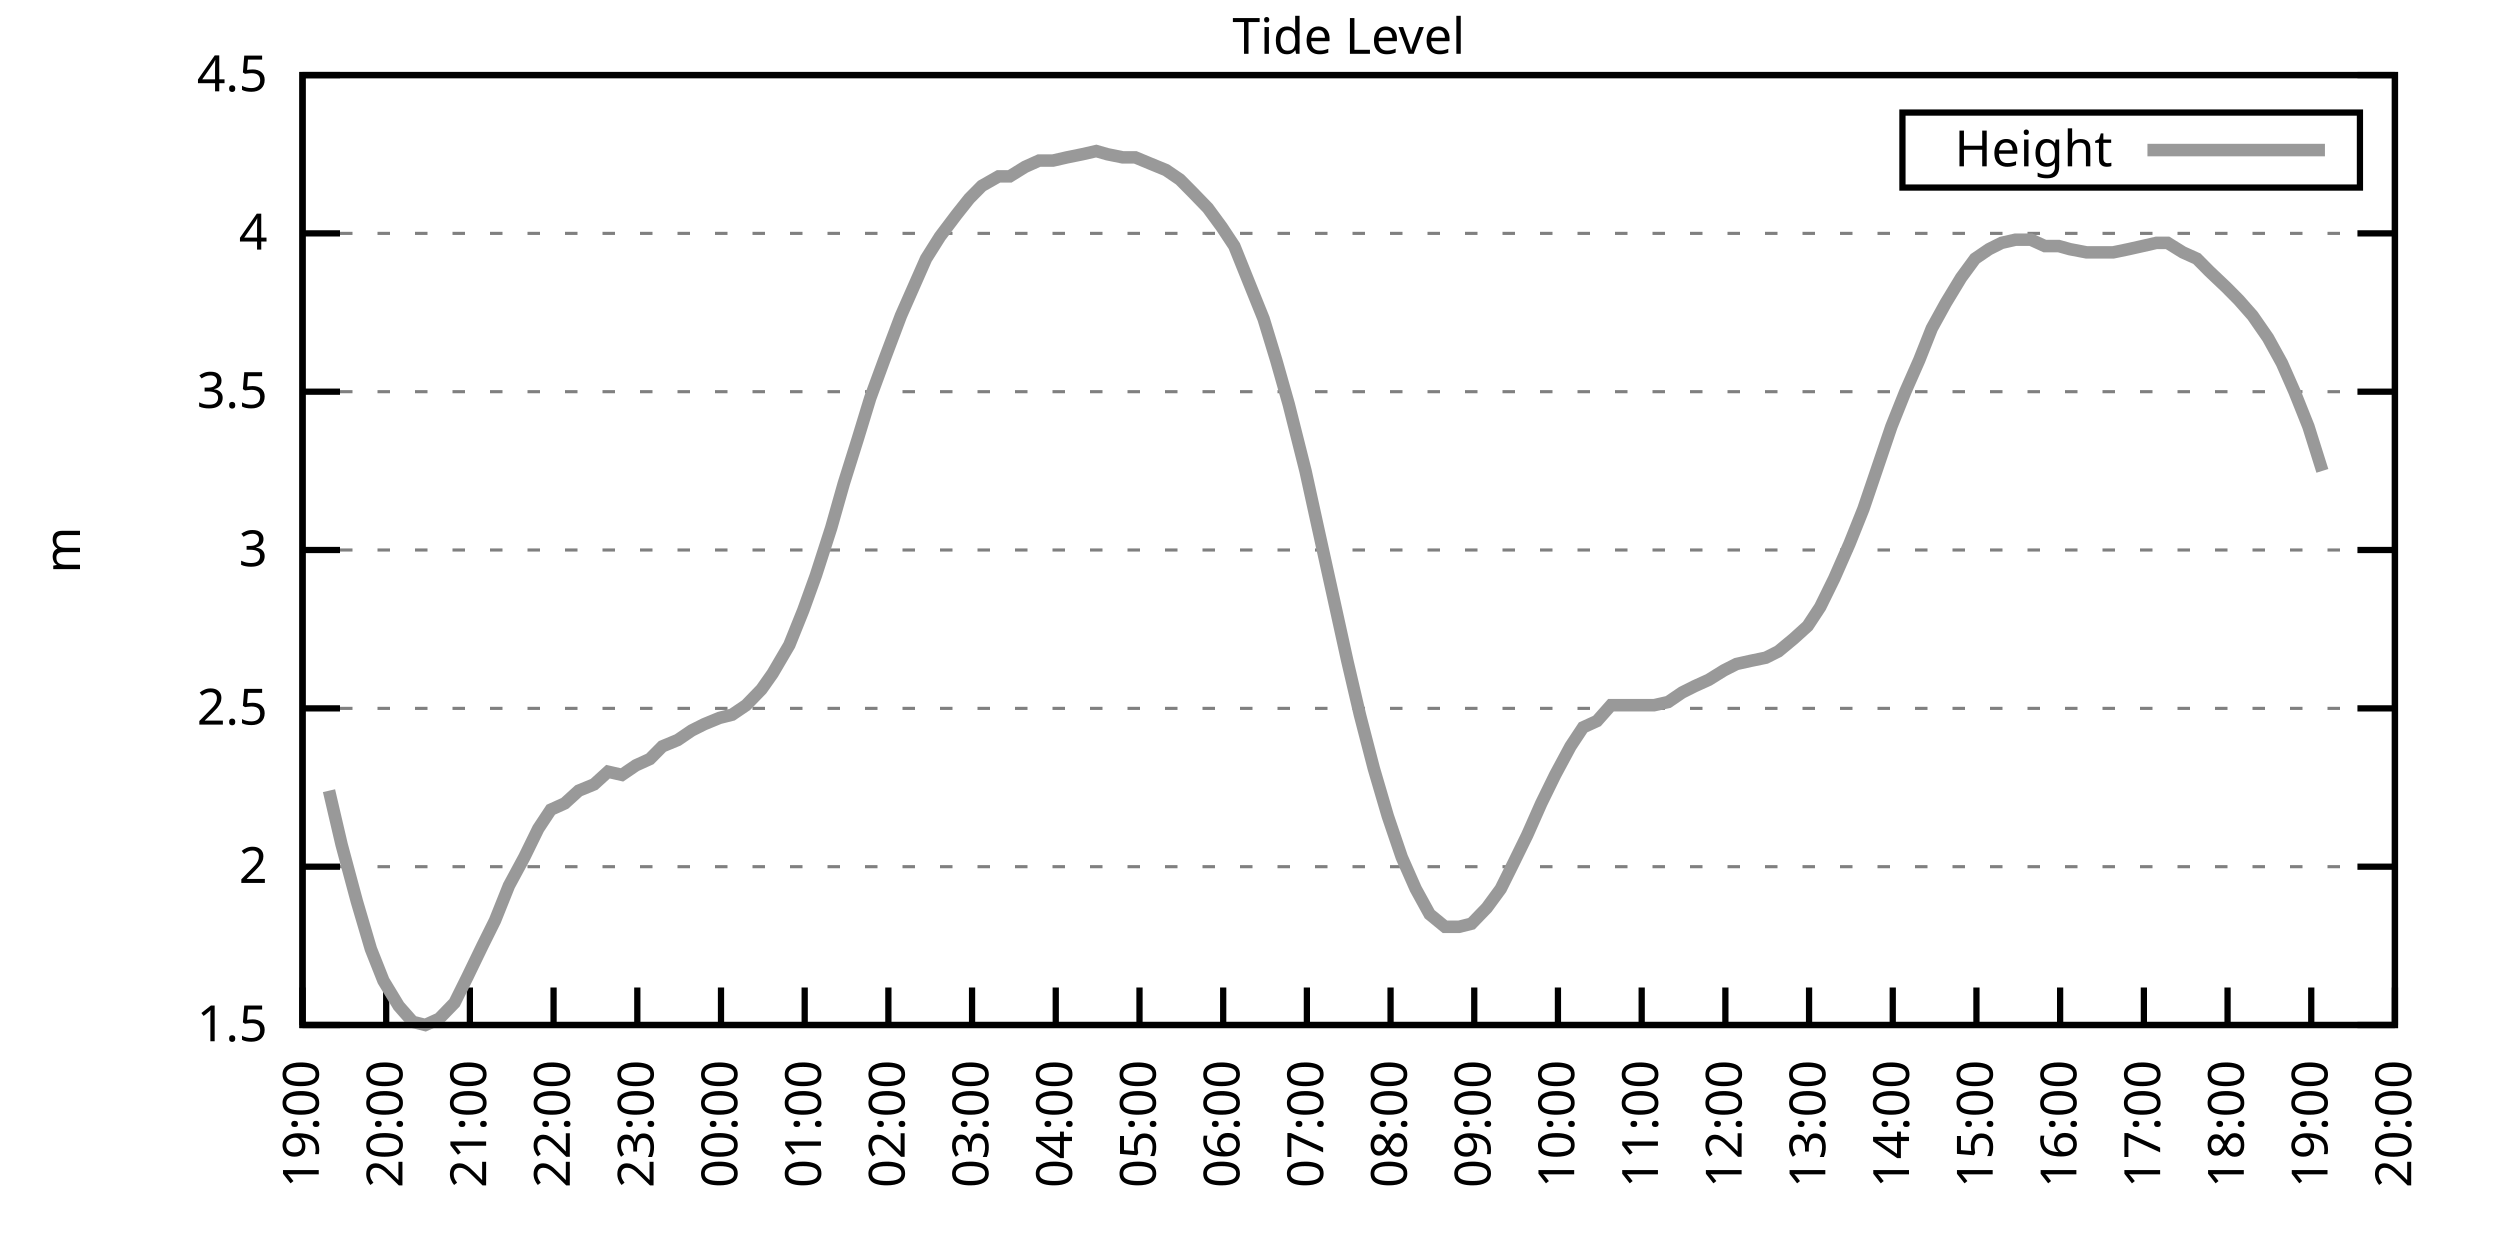
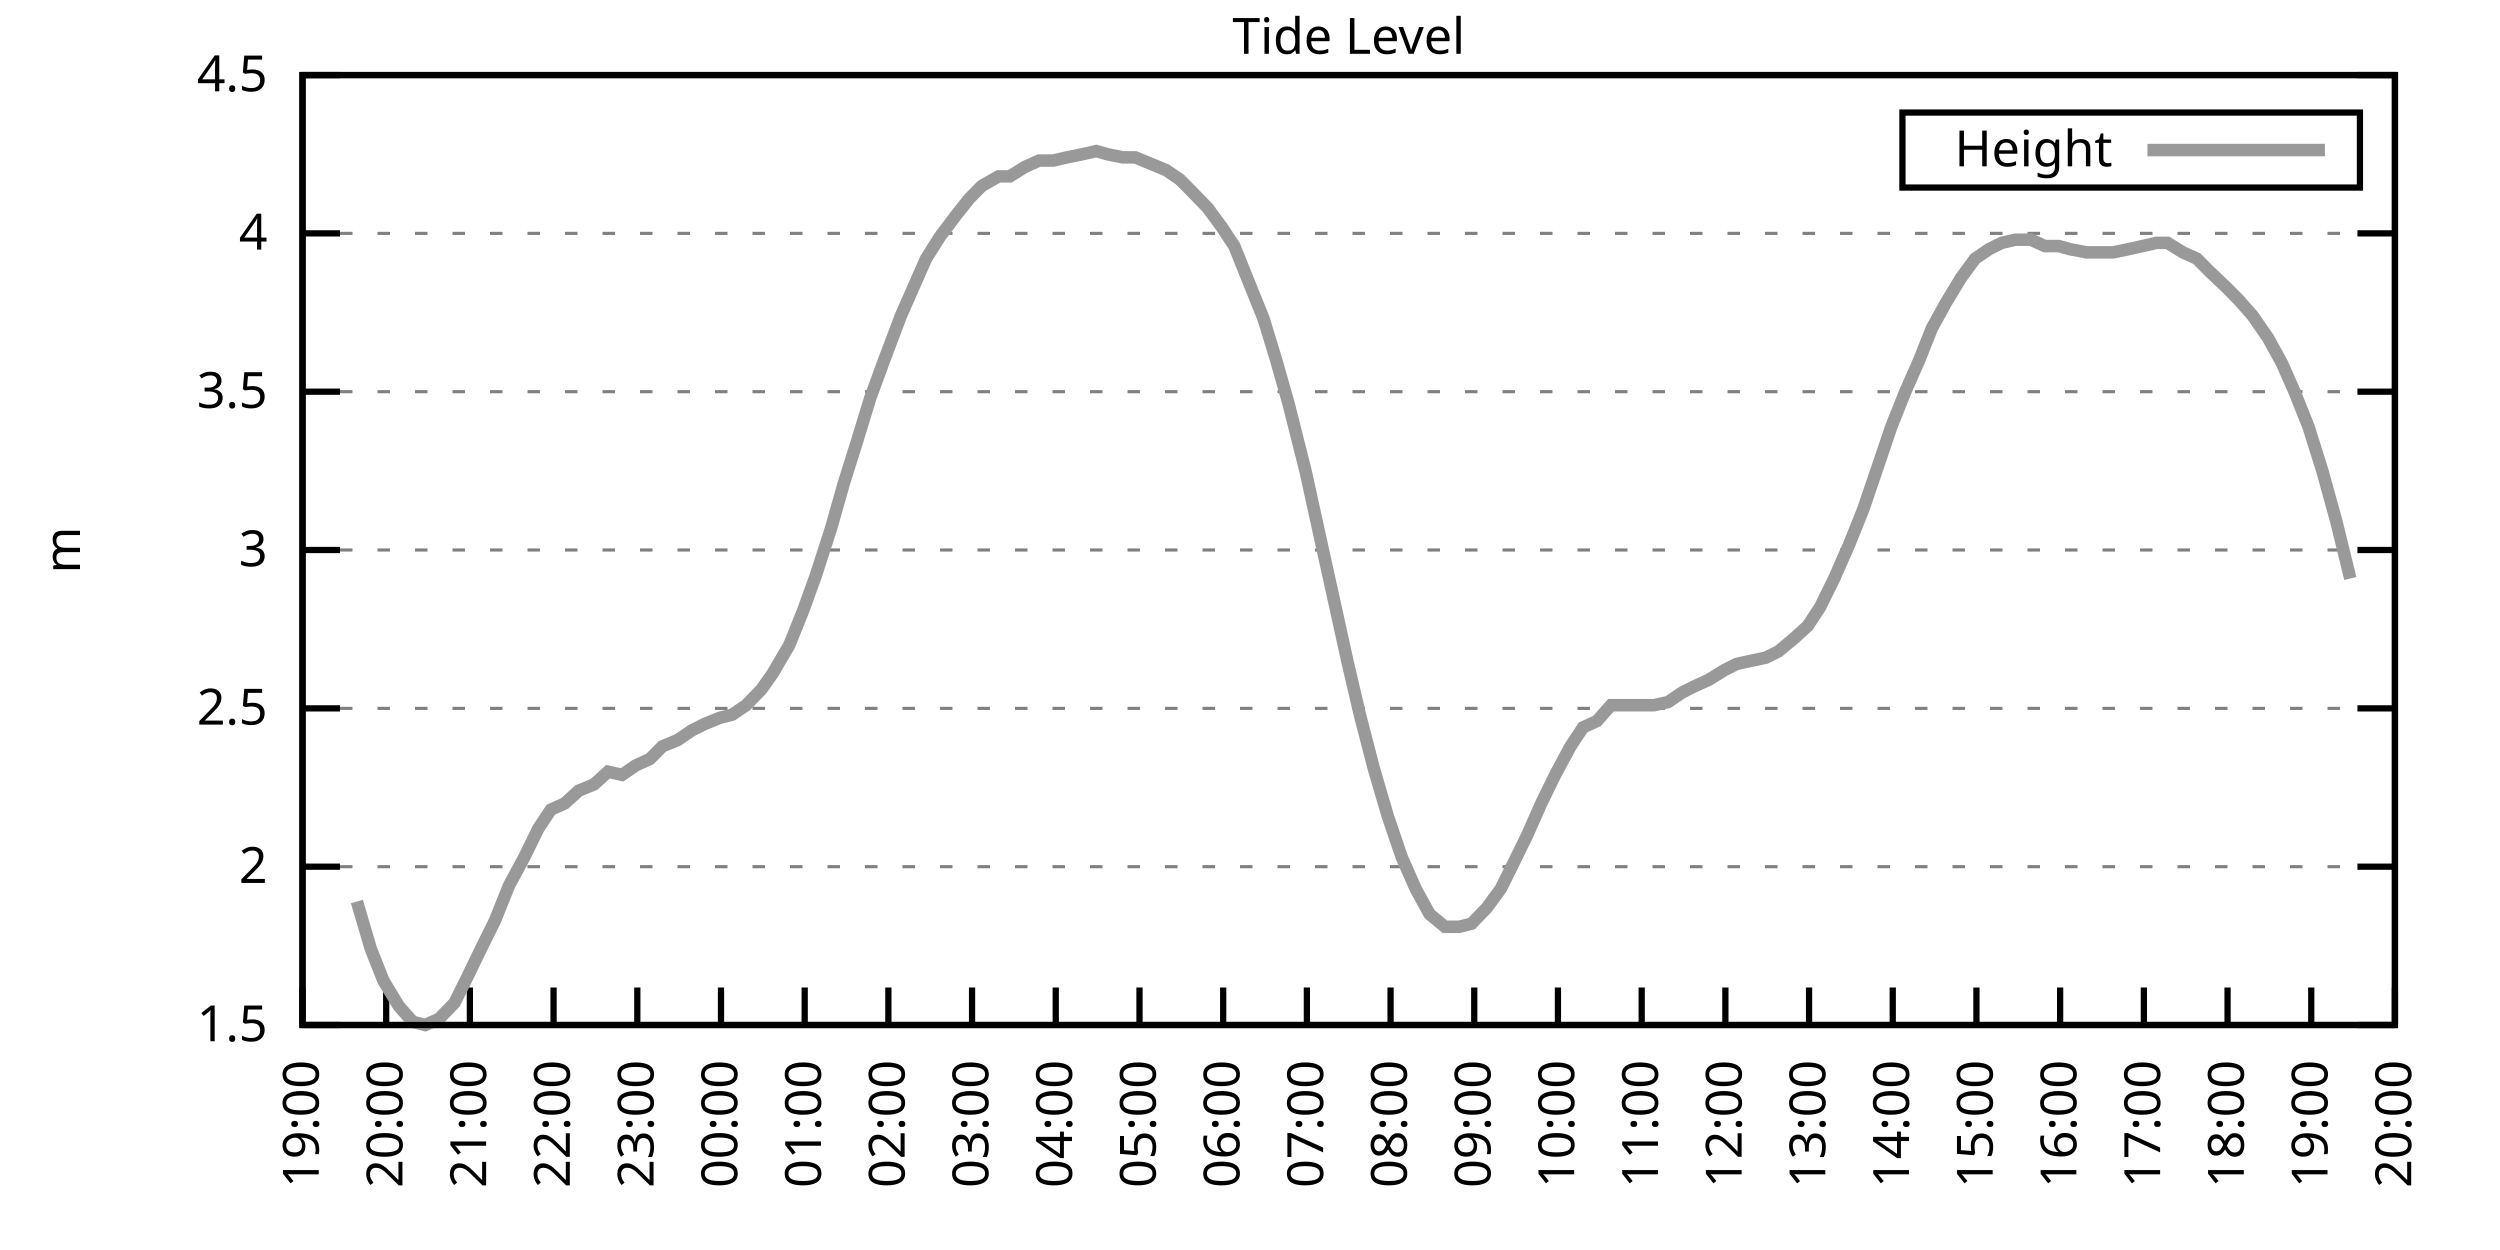
<svg xmlns="http://www.w3.org/2000/svg" xmlns:xlink="http://www.w3.org/1999/xlink" width="400" height="200" viewBox="0 0 400 200">
  <g id="gnuplot_canvas">
    <rect x="0" y="0" width="400" height="200" fill="none" />
    <defs>
      <circle id="gpDot" r="0.5" stroke-width="0.5" stroke="currentColor" />
      <path id="gpPt0" stroke-width="0.333" stroke="currentColor" d="M-1,0 h2 M0,-1 v2" />
      <path id="gpPt1" stroke-width="0.333" stroke="currentColor" d="M-1,-1 L1,1 M1,-1 L-1,1" />
      <path id="gpPt2" stroke-width="0.333" stroke="currentColor" d="M-1,0 L1,0 M0,-1 L0,1 M-1,-1 L1,1 M-1,1 L1,-1" />
      <rect id="gpPt3" stroke-width="0.333" stroke="currentColor" x="-1" y="-1" width="2" height="2" />
      <rect id="gpPt4" stroke-width="0.333" stroke="currentColor" fill="currentColor" x="-1" y="-1" width="2" height="2" />
      <circle id="gpPt5" stroke-width="0.333" stroke="currentColor" cx="0" cy="0" r="1" />
      <use xlink:href="#gpPt5" id="gpPt6" fill="currentColor" stroke="none" />
      <path id="gpPt7" stroke-width="0.333" stroke="currentColor" d="M0,-1.33 L-1.33,0.67 L1.33,0.67 z" />
      <use xlink:href="#gpPt7" id="gpPt8" fill="currentColor" stroke="none" />
      <use xlink:href="#gpPt7" id="gpPt9" stroke="currentColor" transform="rotate(180)" />
      <use xlink:href="#gpPt9" id="gpPt10" fill="currentColor" stroke="none" />
      <use xlink:href="#gpPt3" id="gpPt11" stroke="currentColor" transform="rotate(45)" />
      <use xlink:href="#gpPt11" id="gpPt12" fill="currentColor" stroke="none" />
      <path id="gpPt13" stroke-width="0.333" stroke="currentColor" d="M0,1.330 L1.265,0.411 L0.782,-1.067 L-0.782,-1.076 L-1.265,0.411 z" />
      <use xlink:href="#gpPt13" id="gpPt14" fill="currentColor" stroke="none" />
      <filter id="textbox" filterUnits="objectBoundingBox" x="0" y="0" height="1" width="1">
        <feFlood flood-color="white" flood-opacity="1" result="bgnd" />
        <feComposite in="SourceGraphic" in2="bgnd" operator="atop" />
      </filter>
      <filter id="greybox" filterUnits="objectBoundingBox" x="0" y="0" height="1" width="1">
        <feFlood flood-color="lightgrey" flood-opacity="1" result="grey" />
        <feComposite in="SourceGraphic" in2="grey" operator="atop" />
      </filter>
    </defs>
    <g fill="none" color="white" stroke="currentColor" stroke-width="1.00" stroke-linecap="butt" stroke-linejoin="miter">
</g>
    <g fill="none" color="black" stroke="currentColor" stroke-width="1.00" stroke-linecap="butt" stroke-linejoin="miter">
      <g stroke="none" shape-rendering="crispEdges">
        <polygon fill="rgb(255, 255, 255)" points="48.40,164.00 383.18,164.00 383.18,12.02 48.40,12.02 " />
      </g>
    </g>
    <g fill="none" color="black" stroke="currentColor" stroke-width="1.00" stroke-linecap="butt" stroke-linejoin="miter">
</g>
    <g fill="none" color="black" stroke="black" stroke-width="0.50" stroke-linecap="butt" stroke-linejoin="miter">
</g>
    <g fill="none" color="gray" stroke="currentColor" stroke-width="0.50" stroke-linecap="butt" stroke-linejoin="miter">
      <path stroke="gray" stroke-dasharray="2,4" class="gridline" d="M48.40,164.00 L383.19,164.00  " />
    </g>
    <g fill="none" color="gray" stroke="gray" stroke-width="1.00" stroke-linecap="butt" stroke-linejoin="miter">
</g>
    <g fill="none" color="black" stroke="currentColor" stroke-width="1.00" stroke-linecap="butt" stroke-linejoin="miter">
      <path stroke="black" d="M48.40,164.00 L54.40,164.00 M383.19,164.00 L377.19,164.00  " />
      <g transform="translate(42.80,166.60)" stroke="none" fill="black" font-family="Sans" font-size="8.00" text-anchor="end">
        <text>
          <tspan font-family="Sans"> 1.5</tspan>
        </text>
      </g>
    </g>
    <g fill="none" color="black" stroke="currentColor" stroke-width="1.00" stroke-linecap="butt" stroke-linejoin="miter">
</g>
    <g fill="none" color="black" stroke="black" stroke-width="0.50" stroke-linecap="butt" stroke-linejoin="miter">
</g>
    <g fill="none" color="gray" stroke="currentColor" stroke-width="0.50" stroke-linecap="butt" stroke-linejoin="miter">
      <path stroke="gray" stroke-dasharray="2,4" class="gridline" d="M48.40,138.67 L383.19,138.67  " />
    </g>
    <g fill="none" color="gray" stroke="gray" stroke-width="1.00" stroke-linecap="butt" stroke-linejoin="miter">
</g>
    <g fill="none" color="black" stroke="currentColor" stroke-width="1.00" stroke-linecap="butt" stroke-linejoin="miter">
      <path stroke="black" d="M48.40,138.67 L54.40,138.67 M383.19,138.67 L377.19,138.67  " />
      <g transform="translate(42.80,141.27)" stroke="none" fill="black" font-family="Sans" font-size="8.00" text-anchor="end">
        <text>
          <tspan font-family="Sans"> 2</tspan>
        </text>
      </g>
    </g>
    <g fill="none" color="black" stroke="currentColor" stroke-width="1.00" stroke-linecap="butt" stroke-linejoin="miter">
</g>
    <g fill="none" color="black" stroke="black" stroke-width="0.50" stroke-linecap="butt" stroke-linejoin="miter">
</g>
    <g fill="none" color="gray" stroke="currentColor" stroke-width="0.50" stroke-linecap="butt" stroke-linejoin="miter">
      <path stroke="gray" stroke-dasharray="2,4" class="gridline" d="M48.40,113.34 L383.19,113.34  " />
    </g>
    <g fill="none" color="gray" stroke="gray" stroke-width="1.00" stroke-linecap="butt" stroke-linejoin="miter">
</g>
    <g fill="none" color="black" stroke="currentColor" stroke-width="1.00" stroke-linecap="butt" stroke-linejoin="miter">
      <path stroke="black" d="M48.40,113.34 L54.40,113.34 M383.19,113.34 L377.19,113.34  " />
      <g transform="translate(42.80,115.94)" stroke="none" fill="black" font-family="Sans" font-size="8.00" text-anchor="end">
        <text>
          <tspan font-family="Sans"> 2.5</tspan>
        </text>
      </g>
    </g>
    <g fill="none" color="black" stroke="currentColor" stroke-width="1.00" stroke-linecap="butt" stroke-linejoin="miter">
</g>
    <g fill="none" color="black" stroke="black" stroke-width="0.50" stroke-linecap="butt" stroke-linejoin="miter">
</g>
    <g fill="none" color="gray" stroke="currentColor" stroke-width="0.50" stroke-linecap="butt" stroke-linejoin="miter">
      <path stroke="gray" stroke-dasharray="2,4" class="gridline" d="M48.40,88.00 L383.19,88.00  " />
    </g>
    <g fill="none" color="gray" stroke="gray" stroke-width="1.00" stroke-linecap="butt" stroke-linejoin="miter">
</g>
    <g fill="none" color="black" stroke="currentColor" stroke-width="1.00" stroke-linecap="butt" stroke-linejoin="miter">
      <path stroke="black" d="M48.40,88.00 L54.40,88.00 M383.19,88.00 L377.19,88.00  " />
      <g transform="translate(42.80,90.60)" stroke="none" fill="black" font-family="Sans" font-size="8.00" text-anchor="end">
        <text>
          <tspan font-family="Sans"> 3</tspan>
        </text>
      </g>
    </g>
    <g fill="none" color="black" stroke="currentColor" stroke-width="1.00" stroke-linecap="butt" stroke-linejoin="miter">
</g>
    <g fill="none" color="black" stroke="black" stroke-width="0.50" stroke-linecap="butt" stroke-linejoin="miter">
</g>
    <g fill="none" color="gray" stroke="currentColor" stroke-width="0.50" stroke-linecap="butt" stroke-linejoin="miter">
      <path stroke="gray" stroke-dasharray="2,4" class="gridline" d="M48.40,62.67 L383.19,62.67  " />
    </g>
    <g fill="none" color="gray" stroke="gray" stroke-width="1.00" stroke-linecap="butt" stroke-linejoin="miter">
</g>
    <g fill="none" color="black" stroke="currentColor" stroke-width="1.00" stroke-linecap="butt" stroke-linejoin="miter">
      <path stroke="black" d="M48.40,62.67 L54.40,62.67 M383.19,62.67 L377.19,62.67  " />
      <g transform="translate(42.80,65.27)" stroke="none" fill="black" font-family="Sans" font-size="8.00" text-anchor="end">
        <text>
          <tspan font-family="Sans"> 3.5</tspan>
        </text>
      </g>
    </g>
    <g fill="none" color="black" stroke="currentColor" stroke-width="1.00" stroke-linecap="butt" stroke-linejoin="miter">
</g>
    <g fill="none" color="black" stroke="black" stroke-width="0.50" stroke-linecap="butt" stroke-linejoin="miter">
</g>
    <g fill="none" color="gray" stroke="currentColor" stroke-width="0.50" stroke-linecap="butt" stroke-linejoin="miter">
      <path stroke="gray" stroke-dasharray="2,4" class="gridline" d="M48.40,37.34 L383.19,37.34  " />
    </g>
    <g fill="none" color="gray" stroke="gray" stroke-width="1.00" stroke-linecap="butt" stroke-linejoin="miter">
</g>
    <g fill="none" color="black" stroke="currentColor" stroke-width="1.00" stroke-linecap="butt" stroke-linejoin="miter">
      <path stroke="black" d="M48.40,37.34 L54.40,37.34 M383.19,37.34 L377.19,37.34  " />
      <g transform="translate(42.80,39.94)" stroke="none" fill="black" font-family="Sans" font-size="8.00" text-anchor="end">
        <text>
          <tspan font-family="Sans"> 4</tspan>
        </text>
      </g>
    </g>
    <g fill="none" color="black" stroke="currentColor" stroke-width="1.00" stroke-linecap="butt" stroke-linejoin="miter">
</g>
    <g fill="none" color="black" stroke="black" stroke-width="0.50" stroke-linecap="butt" stroke-linejoin="miter">
</g>
    <g fill="none" color="gray" stroke="currentColor" stroke-width="0.50" stroke-linecap="butt" stroke-linejoin="miter">
      <path stroke="gray" stroke-dasharray="2,4" class="gridline" d="M48.40,12.01 L383.19,12.01  " />
    </g>
    <g fill="none" color="gray" stroke="gray" stroke-width="1.00" stroke-linecap="butt" stroke-linejoin="miter">
</g>
    <g fill="none" color="black" stroke="currentColor" stroke-width="1.00" stroke-linecap="butt" stroke-linejoin="miter">
      <path stroke="black" d="M48.40,12.01 L54.40,12.01 M383.19,12.01 L377.19,12.01  " />
      <g transform="translate(42.80,14.61)" stroke="none" fill="black" font-family="Sans" font-size="8.00" text-anchor="end">
        <text>
          <tspan font-family="Sans"> 4.5</tspan>
        </text>
      </g>
    </g>
    <g fill="none" color="black" stroke="currentColor" stroke-width="1.00" stroke-linecap="butt" stroke-linejoin="miter">
      <path stroke="black" d="M48.40,164.00 L48.40,158.00  " />
      <g transform="translate(51.00,169.60) rotate(270.00)" stroke="none" fill="black" font-family="Sans" font-size="8.00" text-anchor="end">
        <text>
          <tspan font-family="Sans">19:00</tspan>
        </text>
      </g>
    </g>
    <g fill="none" color="black" stroke="currentColor" stroke-width="1.00" stroke-linecap="butt" stroke-linejoin="miter">
      <path stroke="black" d="M61.79,164.00 L61.79,158.00  " />
      <g transform="translate(64.39,169.60) rotate(270.00)" stroke="none" fill="black" font-family="Sans" font-size="8.00" text-anchor="end">
        <text>
          <tspan font-family="Sans">20:00</tspan>
        </text>
      </g>
    </g>
    <g fill="none" color="black" stroke="currentColor" stroke-width="1.00" stroke-linecap="butt" stroke-linejoin="miter">
      <path stroke="black" d="M75.18,164.00 L75.18,158.00  " />
      <g transform="translate(77.78,169.60) rotate(270.00)" stroke="none" fill="black" font-family="Sans" font-size="8.00" text-anchor="end">
        <text>
          <tspan font-family="Sans">21:00</tspan>
        </text>
      </g>
    </g>
    <g fill="none" color="black" stroke="currentColor" stroke-width="1.00" stroke-linecap="butt" stroke-linejoin="miter">
      <path stroke="black" d="M88.57,164.00 L88.57,158.00  " />
      <g transform="translate(91.17,169.60) rotate(270.00)" stroke="none" fill="black" font-family="Sans" font-size="8.00" text-anchor="end">
        <text>
          <tspan font-family="Sans">22:00</tspan>
        </text>
      </g>
    </g>
    <g fill="none" color="black" stroke="currentColor" stroke-width="1.00" stroke-linecap="butt" stroke-linejoin="miter">
      <path stroke="black" d="M101.97,164.00 L101.97,158.00  " />
      <g transform="translate(104.57,169.60) rotate(270.00)" stroke="none" fill="black" font-family="Sans" font-size="8.00" text-anchor="end">
        <text>
          <tspan font-family="Sans">23:00</tspan>
        </text>
      </g>
    </g>
    <g fill="none" color="black" stroke="currentColor" stroke-width="1.00" stroke-linecap="butt" stroke-linejoin="miter">
      <path stroke="black" d="M115.36,164.00 L115.36,158.00  " />
      <g transform="translate(117.96,169.60) rotate(270.00)" stroke="none" fill="black" font-family="Sans" font-size="8.00" text-anchor="end">
        <text>
          <tspan font-family="Sans">00:00</tspan>
        </text>
      </g>
    </g>
    <g fill="none" color="black" stroke="currentColor" stroke-width="1.00" stroke-linecap="butt" stroke-linejoin="miter">
      <path stroke="black" d="M128.75,164.00 L128.75,158.00  " />
      <g transform="translate(131.35,169.60) rotate(270.00)" stroke="none" fill="black" font-family="Sans" font-size="8.00" text-anchor="end">
        <text>
          <tspan font-family="Sans">01:00</tspan>
        </text>
      </g>
    </g>
    <g fill="none" color="black" stroke="currentColor" stroke-width="1.00" stroke-linecap="butt" stroke-linejoin="miter">
      <path stroke="black" d="M142.14,164.00 L142.14,158.00  " />
      <g transform="translate(144.74,169.60) rotate(270.00)" stroke="none" fill="black" font-family="Sans" font-size="8.00" text-anchor="end">
        <text>
          <tspan font-family="Sans">02:00</tspan>
        </text>
      </g>
    </g>
    <g fill="none" color="black" stroke="currentColor" stroke-width="1.00" stroke-linecap="butt" stroke-linejoin="miter">
      <path stroke="black" d="M155.53,164.00 L155.53,158.00  " />
      <g transform="translate(158.13,169.60) rotate(270.00)" stroke="none" fill="black" font-family="Sans" font-size="8.00" text-anchor="end">
        <text>
          <tspan font-family="Sans">03:00</tspan>
        </text>
      </g>
    </g>
    <g fill="none" color="black" stroke="currentColor" stroke-width="1.00" stroke-linecap="butt" stroke-linejoin="miter">
      <path stroke="black" d="M168.92,164.00 L168.92,158.00  " />
      <g transform="translate(171.52,169.60) rotate(270.00)" stroke="none" fill="black" font-family="Sans" font-size="8.00" text-anchor="end">
        <text>
          <tspan font-family="Sans">04:00</tspan>
        </text>
      </g>
    </g>
    <g fill="none" color="black" stroke="currentColor" stroke-width="1.00" stroke-linecap="butt" stroke-linejoin="miter">
      <path stroke="black" d="M182.32,164.00 L182.32,158.00  " />
      <g transform="translate(184.92,169.60) rotate(270.00)" stroke="none" fill="black" font-family="Sans" font-size="8.00" text-anchor="end">
        <text>
          <tspan font-family="Sans">05:00</tspan>
        </text>
      </g>
    </g>
    <g fill="none" color="black" stroke="currentColor" stroke-width="1.00" stroke-linecap="butt" stroke-linejoin="miter">
      <path stroke="black" d="M195.71,164.00 L195.71,158.00  " />
      <g transform="translate(198.31,169.60) rotate(270.00)" stroke="none" fill="black" font-family="Sans" font-size="8.00" text-anchor="end">
        <text>
          <tspan font-family="Sans">06:00</tspan>
        </text>
      </g>
    </g>
    <g fill="none" color="black" stroke="currentColor" stroke-width="1.00" stroke-linecap="butt" stroke-linejoin="miter">
      <path stroke="black" d="M209.10,164.00 L209.10,158.00  " />
      <g transform="translate(211.70,169.60) rotate(270.00)" stroke="none" fill="black" font-family="Sans" font-size="8.00" text-anchor="end">
        <text>
          <tspan font-family="Sans">07:00</tspan>
        </text>
      </g>
    </g>
    <g fill="none" color="black" stroke="currentColor" stroke-width="1.00" stroke-linecap="butt" stroke-linejoin="miter">
      <path stroke="black" d="M222.49,164.00 L222.49,158.00  " />
      <g transform="translate(225.09,169.60) rotate(270.00)" stroke="none" fill="black" font-family="Sans" font-size="8.00" text-anchor="end">
        <text>
          <tspan font-family="Sans">08:00</tspan>
        </text>
      </g>
    </g>
    <g fill="none" color="black" stroke="currentColor" stroke-width="1.00" stroke-linecap="butt" stroke-linejoin="miter">
      <path stroke="black" d="M235.88,164.00 L235.88,158.00  " />
      <g transform="translate(238.48,169.60) rotate(270.00)" stroke="none" fill="black" font-family="Sans" font-size="8.00" text-anchor="end">
        <text>
          <tspan font-family="Sans">09:00</tspan>
        </text>
      </g>
    </g>
    <g fill="none" color="black" stroke="currentColor" stroke-width="1.00" stroke-linecap="butt" stroke-linejoin="miter">
      <path stroke="black" d="M249.27,164.00 L249.27,158.00  " />
      <g transform="translate(251.87,169.60) rotate(270.00)" stroke="none" fill="black" font-family="Sans" font-size="8.00" text-anchor="end">
        <text>
          <tspan font-family="Sans">10:00</tspan>
        </text>
      </g>
    </g>
    <g fill="none" color="black" stroke="currentColor" stroke-width="1.00" stroke-linecap="butt" stroke-linejoin="miter">
      <path stroke="black" d="M262.67,164.00 L262.67,158.00  " />
      <g transform="translate(265.27,169.60) rotate(270.00)" stroke="none" fill="black" font-family="Sans" font-size="8.00" text-anchor="end">
        <text>
          <tspan font-family="Sans">11:00</tspan>
        </text>
      </g>
    </g>
    <g fill="none" color="black" stroke="currentColor" stroke-width="1.00" stroke-linecap="butt" stroke-linejoin="miter">
      <path stroke="black" d="M276.06,164.00 L276.06,158.00  " />
      <g transform="translate(278.66,169.60) rotate(270.00)" stroke="none" fill="black" font-family="Sans" font-size="8.00" text-anchor="end">
        <text>
          <tspan font-family="Sans">12:00</tspan>
        </text>
      </g>
    </g>
    <g fill="none" color="black" stroke="currentColor" stroke-width="1.00" stroke-linecap="butt" stroke-linejoin="miter">
      <path stroke="black" d="M289.45,164.00 L289.45,158.00  " />
      <g transform="translate(292.05,169.60) rotate(270.00)" stroke="none" fill="black" font-family="Sans" font-size="8.00" text-anchor="end">
        <text>
          <tspan font-family="Sans">13:00</tspan>
        </text>
      </g>
    </g>
    <g fill="none" color="black" stroke="currentColor" stroke-width="1.00" stroke-linecap="butt" stroke-linejoin="miter">
      <path stroke="black" d="M302.84,164.00 L302.84,158.00  " />
      <g transform="translate(305.44,169.60) rotate(270.00)" stroke="none" fill="black" font-family="Sans" font-size="8.00" text-anchor="end">
        <text>
          <tspan font-family="Sans">14:00</tspan>
        </text>
      </g>
    </g>
    <g fill="none" color="black" stroke="currentColor" stroke-width="1.00" stroke-linecap="butt" stroke-linejoin="miter">
      <path stroke="black" d="M316.23,164.00 L316.23,158.00  " />
      <g transform="translate(318.83,169.60) rotate(270.00)" stroke="none" fill="black" font-family="Sans" font-size="8.00" text-anchor="end">
        <text>
          <tspan font-family="Sans">15:00</tspan>
        </text>
      </g>
    </g>
    <g fill="none" color="black" stroke="currentColor" stroke-width="1.00" stroke-linecap="butt" stroke-linejoin="miter">
      <path stroke="black" d="M329.62,164.00 L329.62,158.00  " />
      <g transform="translate(332.22,169.60) rotate(270.00)" stroke="none" fill="black" font-family="Sans" font-size="8.00" text-anchor="end">
        <text>
          <tspan font-family="Sans">16:00</tspan>
        </text>
      </g>
    </g>
    <g fill="none" color="black" stroke="currentColor" stroke-width="1.00" stroke-linecap="butt" stroke-linejoin="miter">
      <path stroke="black" d="M343.02,164.00 L343.02,158.00  " />
      <g transform="translate(345.62,169.60) rotate(270.00)" stroke="none" fill="black" font-family="Sans" font-size="8.00" text-anchor="end">
        <text>
          <tspan font-family="Sans">17:00</tspan>
        </text>
      </g>
    </g>
    <g fill="none" color="black" stroke="currentColor" stroke-width="1.00" stroke-linecap="butt" stroke-linejoin="miter">
      <path stroke="black" d="M356.41,164.00 L356.41,158.00  " />
      <g transform="translate(359.01,169.60) rotate(270.00)" stroke="none" fill="black" font-family="Sans" font-size="8.00" text-anchor="end">
        <text>
          <tspan font-family="Sans">18:00</tspan>
        </text>
      </g>
    </g>
    <g fill="none" color="black" stroke="currentColor" stroke-width="1.00" stroke-linecap="butt" stroke-linejoin="miter">
      <path stroke="black" d="M369.80,164.00 L369.80,158.00  " />
      <g transform="translate(372.40,169.60) rotate(270.00)" stroke="none" fill="black" font-family="Sans" font-size="8.00" text-anchor="end">
        <text>
          <tspan font-family="Sans">19:00</tspan>
        </text>
      </g>
    </g>
    <g fill="none" color="black" stroke="currentColor" stroke-width="1.00" stroke-linecap="butt" stroke-linejoin="miter">
      <path stroke="black" d="M383.19,164.00 L383.19,158.00  " />
      <g transform="translate(385.79,169.60) rotate(270.00)" stroke="none" fill="black" font-family="Sans" font-size="8.00" text-anchor="end">
        <text>
          <tspan font-family="Sans">20:00</tspan>
        </text>
      </g>
    </g>
    <g fill="none" color="black" stroke="currentColor" stroke-width="1.00" stroke-linecap="butt" stroke-linejoin="miter">
</g>
    <g fill="none" color="black" stroke="currentColor" stroke-width="1.00" stroke-linecap="butt" stroke-linejoin="miter">
      <path stroke="black" d="M48.40,12.01 L48.40,164.00 L383.19,164.00 L383.19,12.01 L48.40,12.01 Z  " />
    </g>
    <g fill="none" color="black" stroke="currentColor" stroke-width="1.00" stroke-linecap="butt" stroke-linejoin="miter">
</g>
    <g fill="none" color="black" stroke="currentColor" stroke-width="1.00" stroke-linecap="butt" stroke-linejoin="miter">
      <path stroke="black" d="M304.39,30.01 L304.39,18.01 L377.59,18.01 L377.59,30.01 L304.39,30.01 Z  " />
    </g>
    <g id="Tide_level_plot_1">
      <g fill="none" color="white" stroke="black" stroke-width="2.00" stroke-linecap="butt" stroke-linejoin="miter">
</g>
      <g fill="none" color="black" stroke="currentColor" stroke-width="2.00" stroke-linecap="butt" stroke-linejoin="miter">
        <g transform="translate(337.99,26.61)" stroke="none" fill="black" font-family="Sans" font-size="8.00" text-anchor="end">
          <text>
            <tspan font-family="Sans">Height</tspan>
          </text>
        </g>
      </g>
      <g fill="none" color="black" stroke="currentColor" stroke-width="2.00" stroke-linecap="butt" stroke-linejoin="miter">
-         <path stroke="rgb(153, 153, 153)" d="M343.59,24.01 L371.99,24.01 M52.64,126.51 L54.65,135.12 L57.10,144.24 L59.34,151.84 L61.35,156.91 L63.80,160.96   L66.03,163.49 L68.04,164.00 L70.27,162.99 L72.73,160.45 L74.74,156.40 L77.19,151.33 L79.20,147.28 L81.43,141.71   L83.89,137.15 L86.12,132.59 L88.13,129.55 L90.36,128.54 L92.59,126.51 L95.05,125.50 L97.28,123.47 L99.51,123.98   L101.74,122.46 L103.98,121.44 L105.98,119.42 L108.44,118.40 L110.67,116.88 L112.68,115.87 L115.13,114.86 L117.14,114.35   L119.38,112.83 L121.83,110.30 L123.62,107.76 L126.29,103.20 L128.53,97.63 L130.54,92.06 L132.99,84.46 L135.00,77.37   L137.23,70.27 L139.24,63.69 L141.47,57.61 L144.15,50.51 L146.16,45.95 L148.17,41.39 L150.40,37.85 L153.08,34.30   L155.09,31.77 L157.10,29.74 L159.77,28.22 L161.56,28.22 L164.01,26.70 L166.25,25.69 L168.48,25.69 L170.71,25.18   L173.17,24.68 L175.40,24.17 L177.18,24.68 L179.64,25.18 L181.65,25.18 L184.10,26.20 L186.56,27.21 L188.79,28.73   L190.80,30.76 L193.25,33.29 L195.48,36.33 L197.49,39.37 L199.73,44.94 L202.18,51.02 L204.19,57.61 L206.20,64.70   L208.88,75.34 L210.88,84.46 L213.34,95.60 L215.57,105.74 L217.58,114.35 L219.81,122.96 L222.04,130.56 L224.28,137.15   L226.51,142.21 L228.74,146.27 L231.20,148.29 L233.43,148.29 L235.44,147.79 L237.89,145.25 L240.12,142.21 L242.13,138.16   L244.36,133.60 L246.60,128.54 L248.83,123.98 L251.28,119.42 L253.29,116.38 L255.52,115.36 L257.76,112.83 L259.99,112.83   L262.22,112.83 L264.67,112.83 L266.91,112.32 L269.14,110.80 L271.15,109.79 L273.38,108.78 L275.83,107.26 L277.84,106.24   L280.07,105.74 L282.53,105.23 L284.54,104.22 L286.99,102.19 L289.23,100.16 L291.23,97.12 L293.47,92.56 L295.92,86.99   L298.15,81.42 L300.39,74.83 L302.62,68.25 L304.85,62.67 L307.08,57.61 L309.09,52.54 L311.32,48.49 L313.78,44.43   L316.01,41.39 L318.24,39.87 L320.25,38.86 L322.48,38.35 L324.94,38.35 L327.17,39.37 L329.40,39.37 L331.19,39.87   L333.86,40.38 L335.87,40.38 L338.10,40.38 L340.56,39.87 L342.79,39.37 L345.02,38.86 L346.81,38.86 L349.26,40.38   L351.50,41.39 L353.51,43.42 L356.18,45.95 L358.19,47.98 L360.42,50.51 L362.88,54.06 L365.11,58.11 L367.12,62.67   L369.35,68.25 L371.58,75.34  " />
+         <path stroke="rgb(153, 153, 153)" d="M343.59,24.01 L371.99,24.01 M57.10,144.24 L59.34,151.84 L61.35,156.91 L63.80,160.96 L66.03,163.49 L68.04,164.00   L70.27,162.99 L72.73,160.45 L74.74,156.40 L77.19,151.33 L79.20,147.28 L81.43,141.71 L83.89,137.15 L86.12,132.59   L88.13,129.55 L90.36,128.54 L92.59,126.51 L95.05,125.50 L97.28,123.47 L99.51,123.98 L101.74,122.46 L103.98,121.44   L105.98,119.42 L108.44,118.40 L110.67,116.88 L112.68,115.87 L115.13,114.86 L117.14,114.35 L119.38,112.83 L121.83,110.30   L123.62,107.76 L126.29,103.20 L128.53,97.63 L130.54,92.06 L132.99,84.46 L135.00,77.37 L137.23,70.27 L139.24,63.69   L141.47,57.61 L144.15,50.51 L146.16,45.95 L148.17,41.39 L150.40,37.85 L153.08,34.30 L155.09,31.77 L157.10,29.74   L159.77,28.22 L161.56,28.22 L164.01,26.70 L166.25,25.69 L168.48,25.69 L170.71,25.18 L173.17,24.68 L175.40,24.17   L177.18,24.68 L179.64,25.18 L181.65,25.18 L184.10,26.20 L186.56,27.21 L188.79,28.73 L190.80,30.76 L193.25,33.29   L195.48,36.33 L197.49,39.37 L199.73,44.94 L202.18,51.02 L204.19,57.61 L206.20,64.70 L208.88,75.34 L210.88,84.46   L213.34,95.60 L215.57,105.74 L217.58,114.35 L219.81,122.96 L222.04,130.56 L224.28,137.15 L226.51,142.21 L228.74,146.27   L231.20,148.29 L233.43,148.29 L235.44,147.79 L237.89,145.25 L240.12,142.21 L242.13,138.16 L244.36,133.60 L246.60,128.54   L248.83,123.98 L251.28,119.42 L253.29,116.38 L255.52,115.36 L257.76,112.83 L259.99,112.83 L262.22,112.83 L264.67,112.83   L266.91,112.32 L269.14,110.80 L271.15,109.79 L273.38,108.78 L275.83,107.26 L277.84,106.24 L280.07,105.74 L282.53,105.23   L284.54,104.22 L286.99,102.19 L289.23,100.16 L291.23,97.12 L293.47,92.56 L295.92,86.99 L298.15,81.42 L300.39,74.83   L302.62,68.25 L304.85,62.67 L307.08,57.61 L309.09,52.54 L311.32,48.49 L313.78,44.43 L316.01,41.39 L318.24,39.87   L320.25,38.86 L322.48,38.35 L324.94,38.35 L327.17,39.37 L329.40,39.37 L331.19,39.87 L333.86,40.38 L335.87,40.38   L338.10,40.38 L340.56,39.87 L342.79,39.37 L345.02,38.86 L346.81,38.86 L349.26,40.38 L351.50,41.39 L353.51,43.42   L356.18,45.95 L358.19,47.98 L360.42,50.51 L362.88,54.06 L365.11,58.11 L367.12,62.67 L369.35,68.25 L371.58,75.34   L373.82,83.45 L376.05,92.56  " />
      </g>
    </g>
    <g fill="none" color="black" stroke="currentColor" stroke-width="2.00" stroke-linecap="butt" stroke-linejoin="miter">
</g>
    <g fill="none" color="black" stroke="black" stroke-width="1.00" stroke-linecap="butt" stroke-linejoin="miter">
</g>
    <g fill="none" color="black" stroke="currentColor" stroke-width="1.00" stroke-linecap="butt" stroke-linejoin="miter">
      <path stroke="black" d="M48.40,12.01 L48.40,164.00 L383.19,164.00 L383.19,12.01 L48.40,12.01 Z  " />
      <g transform="translate(12.80,88.01) rotate(270.00)" stroke="none" fill="black" font-family="Sans" font-size="8.00" text-anchor="middle">
        <text>
          <tspan font-family="Sans">m</tspan>
        </text>
      </g>
    </g>
    <g fill="none" color="black" stroke="currentColor" stroke-width="1.00" stroke-linecap="butt" stroke-linejoin="miter">
</g>
    <g fill="none" color="black" stroke="currentColor" stroke-width="1.00" stroke-linecap="butt" stroke-linejoin="miter">
      <g transform="translate(215.79,8.61)" stroke="none" fill="black" font-family="Sans" font-size="8.00" text-anchor="middle">
        <text>
          <tspan font-family="Sans">Tide Level</tspan>
        </text>
      </g>
    </g>
    <g fill="none" color="black" stroke="currentColor" stroke-width="1.00" stroke-linecap="butt" stroke-linejoin="miter">
</g>
  </g>
</svg>
